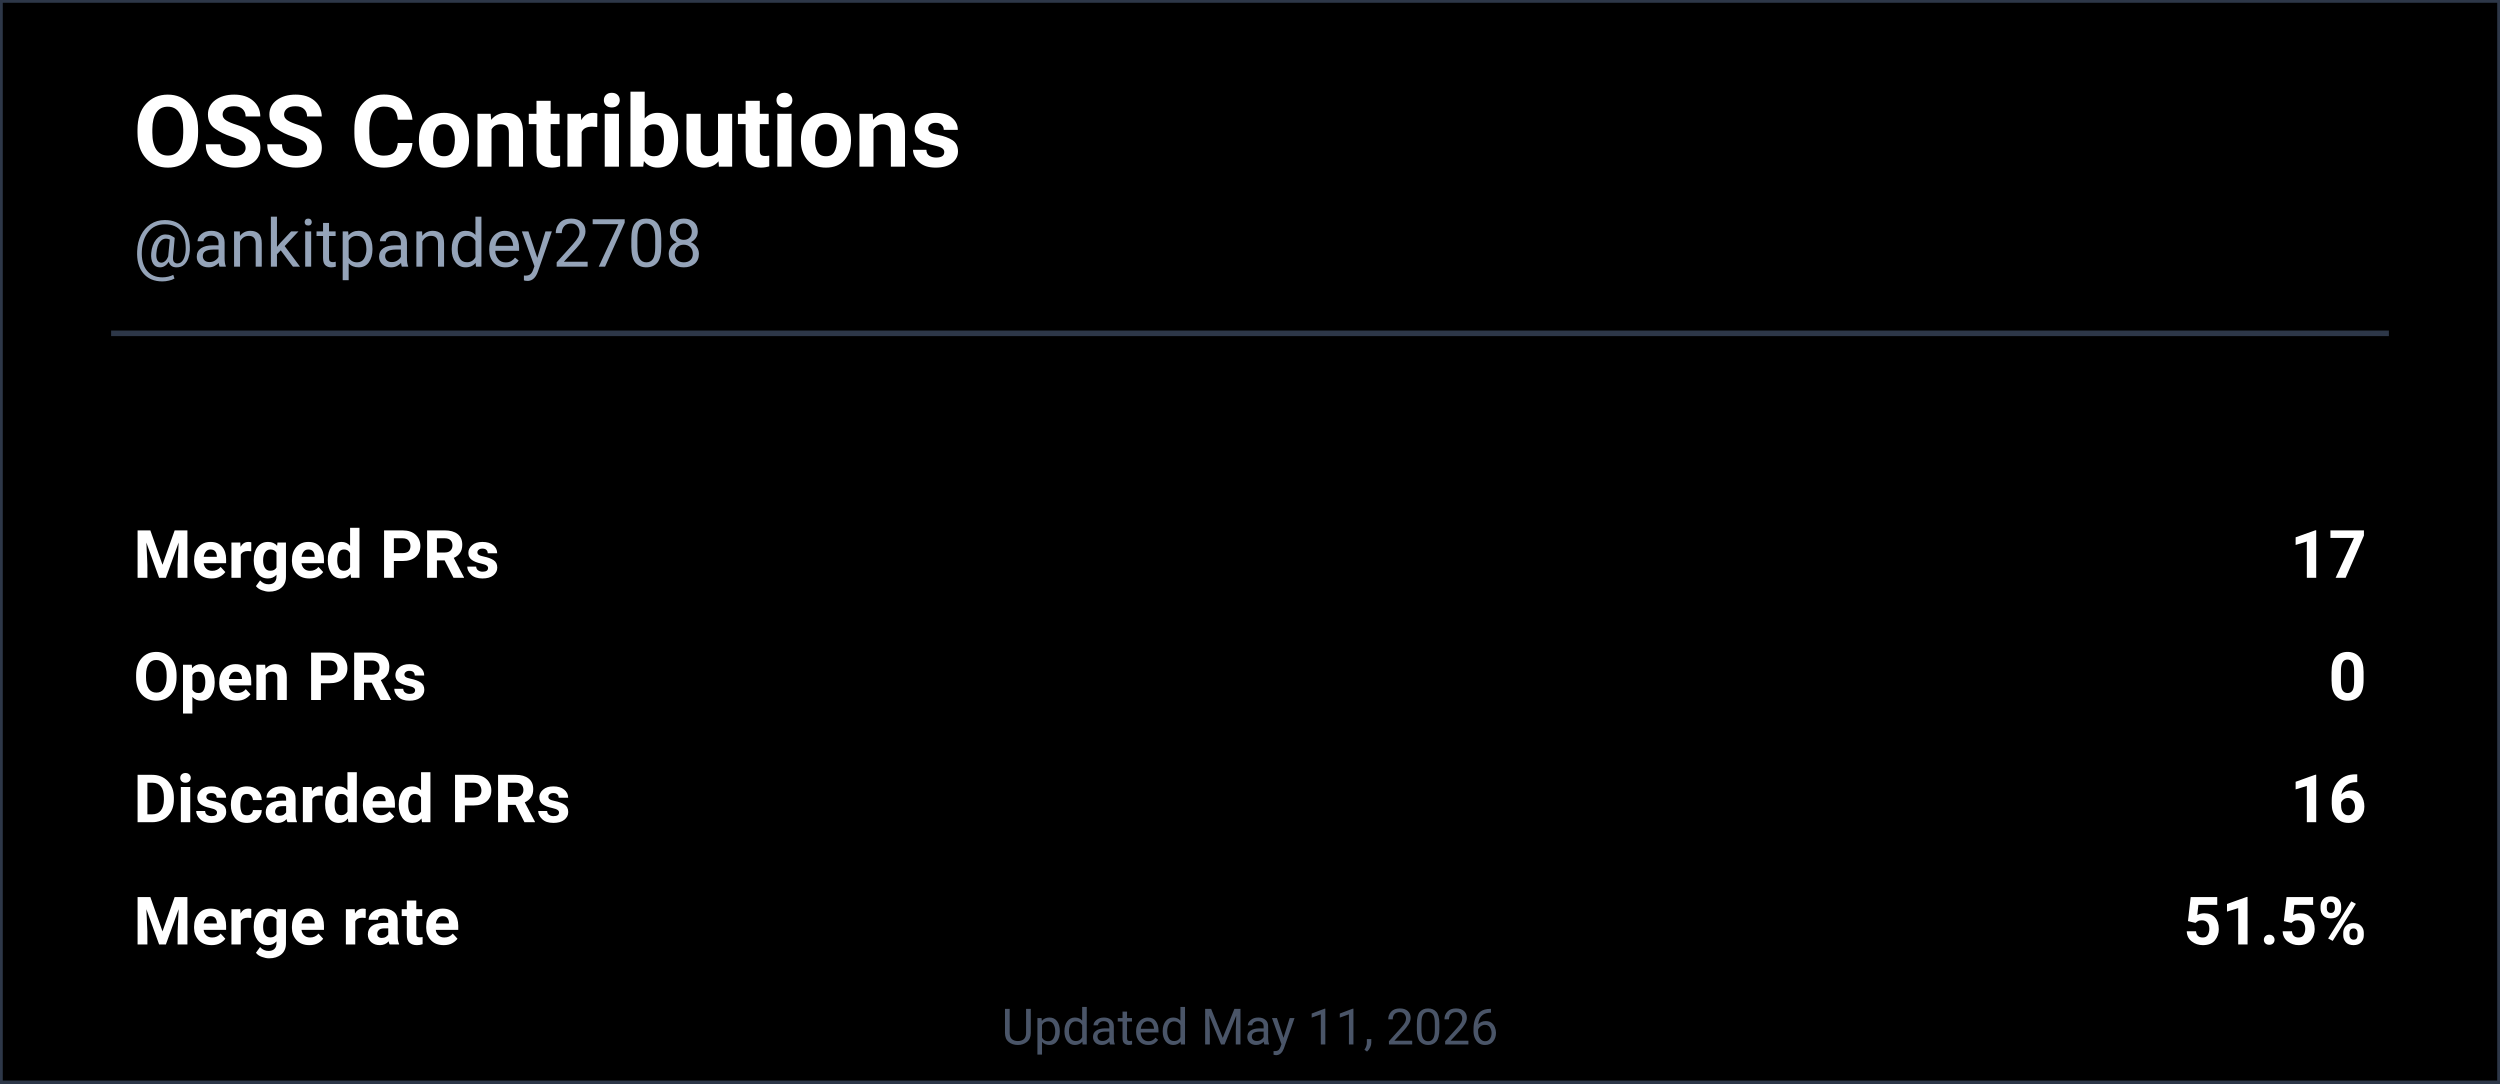
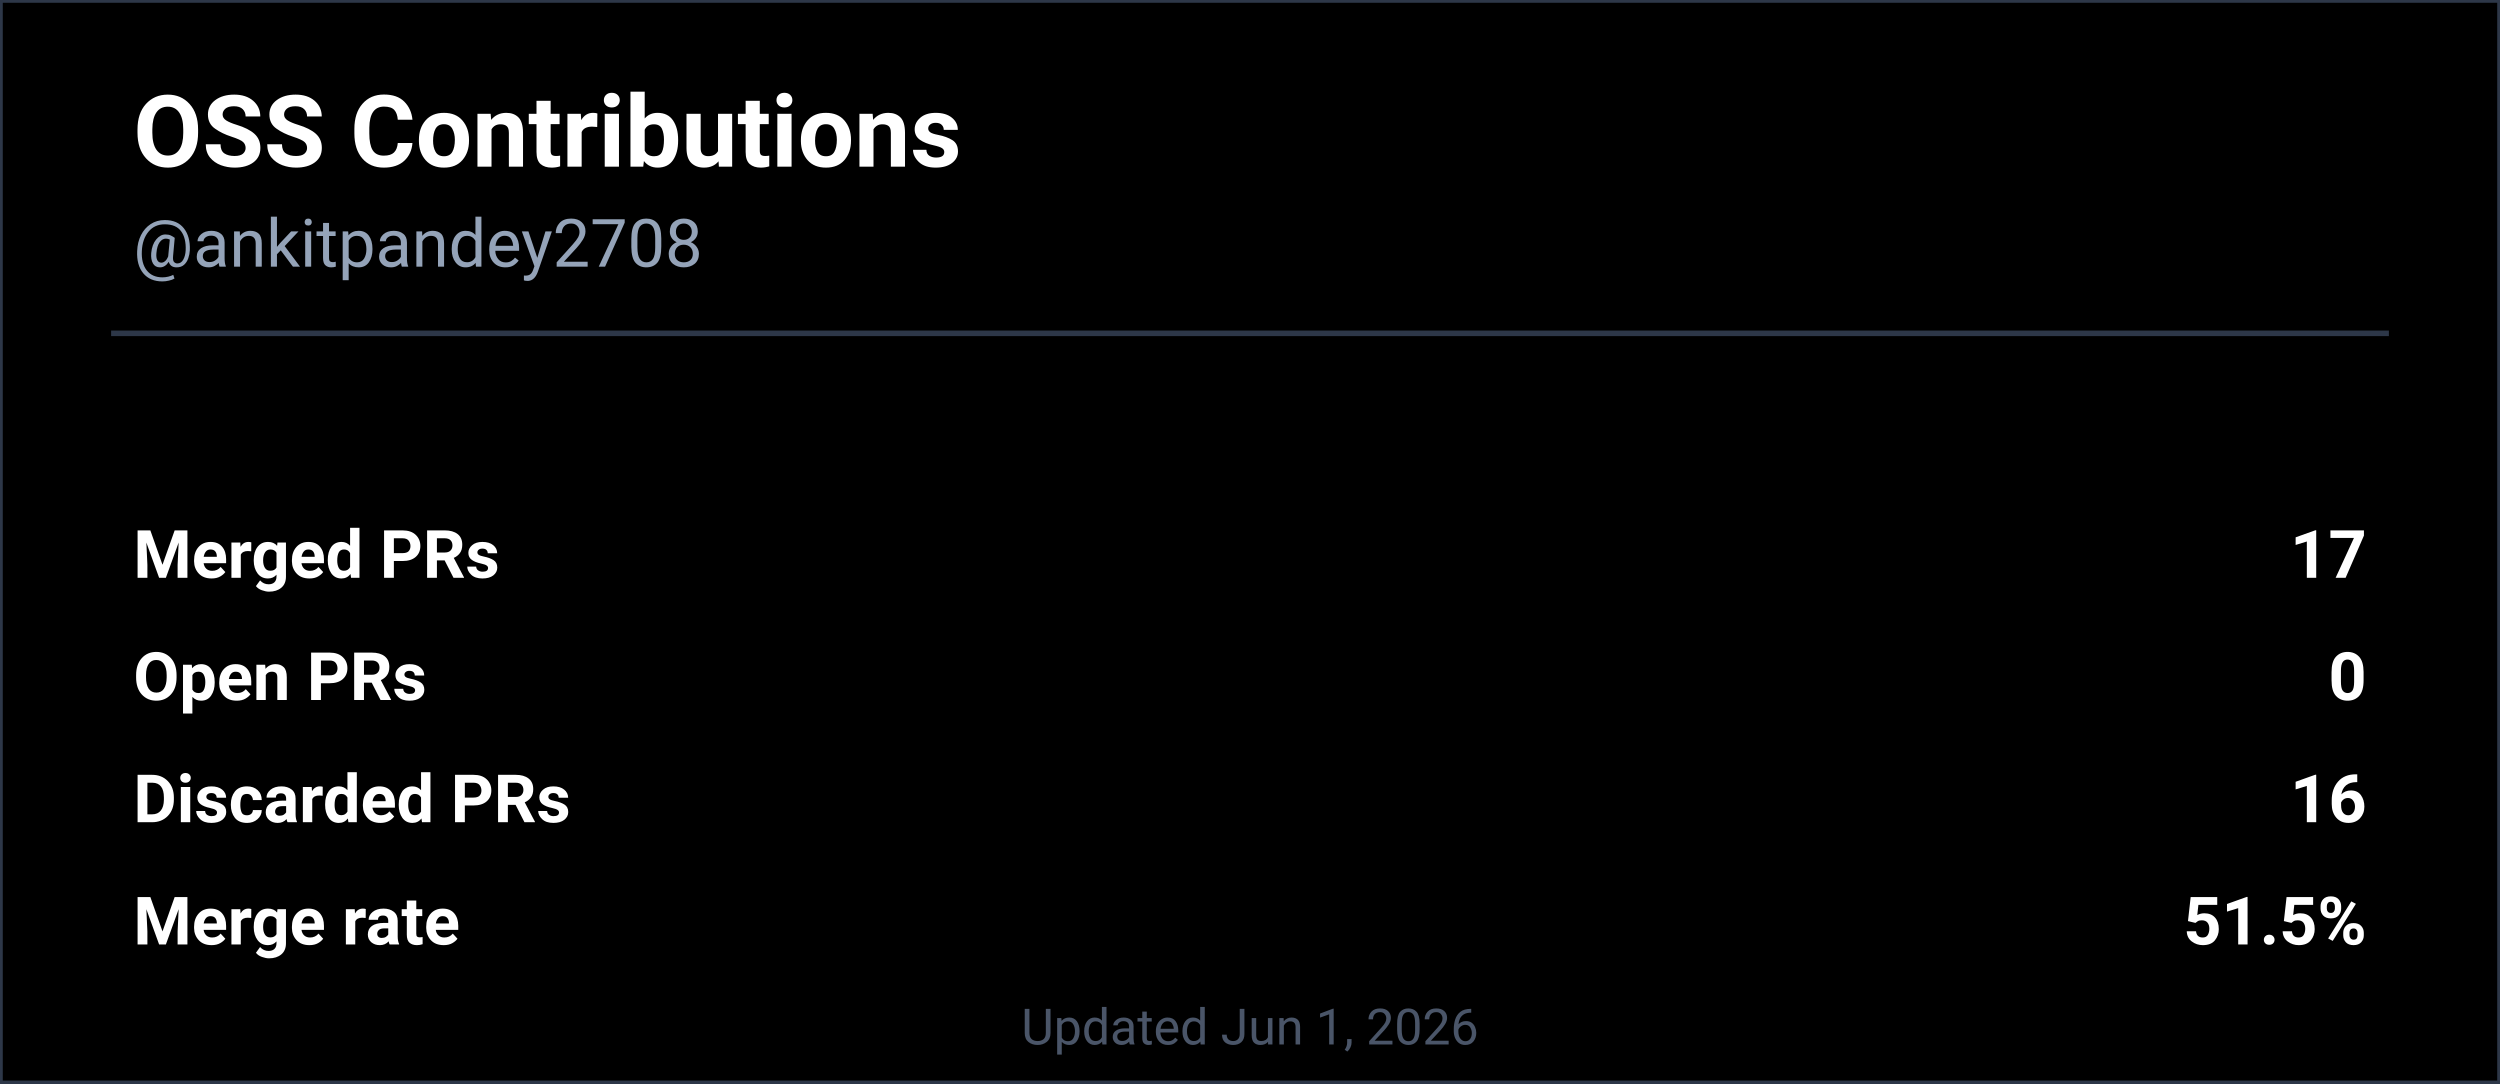
<svg xmlns="http://www.w3.org/2000/svg" width="450" height="195" viewBox="0 0 450 195" role="img" aria-labelledby="descId">
  <rect width="450" height="195" fill="#000000" stroke="#2d3748" stroke-width="1" />
  <text x="24" y="30" font-family="'SF Pro Display', -apple-system, BlinkMacSystemFont, 'Segoe UI', Roboto, sans-serif" font-size="18" font-weight="700" fill="#ffffff">
    OSS Contributions
  </text>
  <text x="24" y="48" font-family="'SF Pro Text', -apple-system, BlinkMacSystemFont, 'Segoe UI', Roboto, sans-serif" font-size="12" fill="#94a3b8">
    @ankitpandey2708
  </text>
  <line x1="20" y1="60" x2="430" y2="60" stroke="#2d3748" stroke-width="1" />
  <g font-family="'SF Pro Text', -apple-system, BlinkMacSystemFont, 'Segoe UI', Roboto, sans-serif" font-size="12" fill="#ffffff">
    <text x="24" y="104" font-weight="600">Merged PRs</text>
    <text x="426" y="104" text-anchor="end" font-weight="700">17</text>
    <text x="24" y="126" font-weight="600">Open PRs</text>
    <text x="426" y="126" text-anchor="end" font-weight="700">0</text>
    <text x="24" y="148" font-weight="600">Discarded PRs</text>
    <text x="426" y="148" text-anchor="end" font-weight="700">16</text>
    <text x="24" y="170" font-weight="600">Merge rate</text>
    <text x="426" y="170" text-anchor="end" font-weight="700">51.5%</text>
  </g>
  <text x="225" y="188" font-family="'SF Pro Text', -apple-system, BlinkMacSystemFont, 'Segoe UI', Roboto, sans-serif" font-size="9" fill="#4a5568" text-anchor="middle">
-     Updated May 11, 2026
+     Updated Jun 1, 2026
  </text>
</svg>
